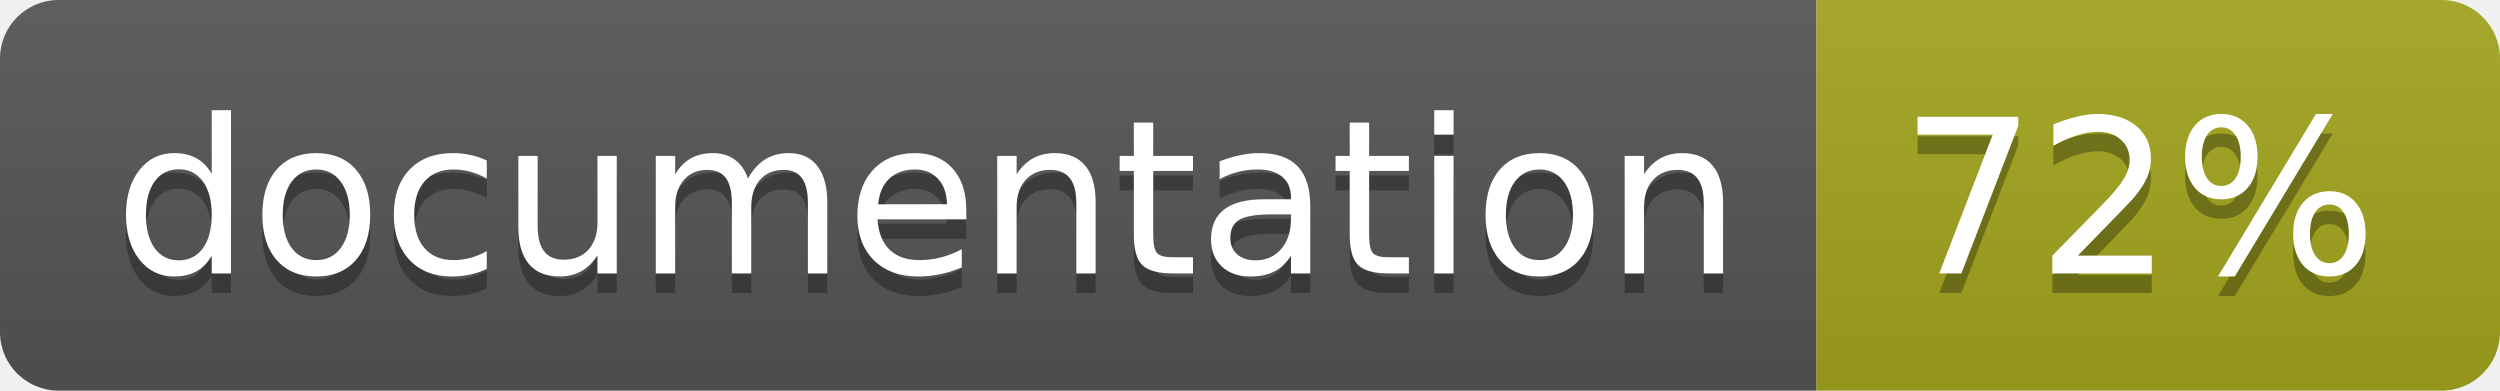
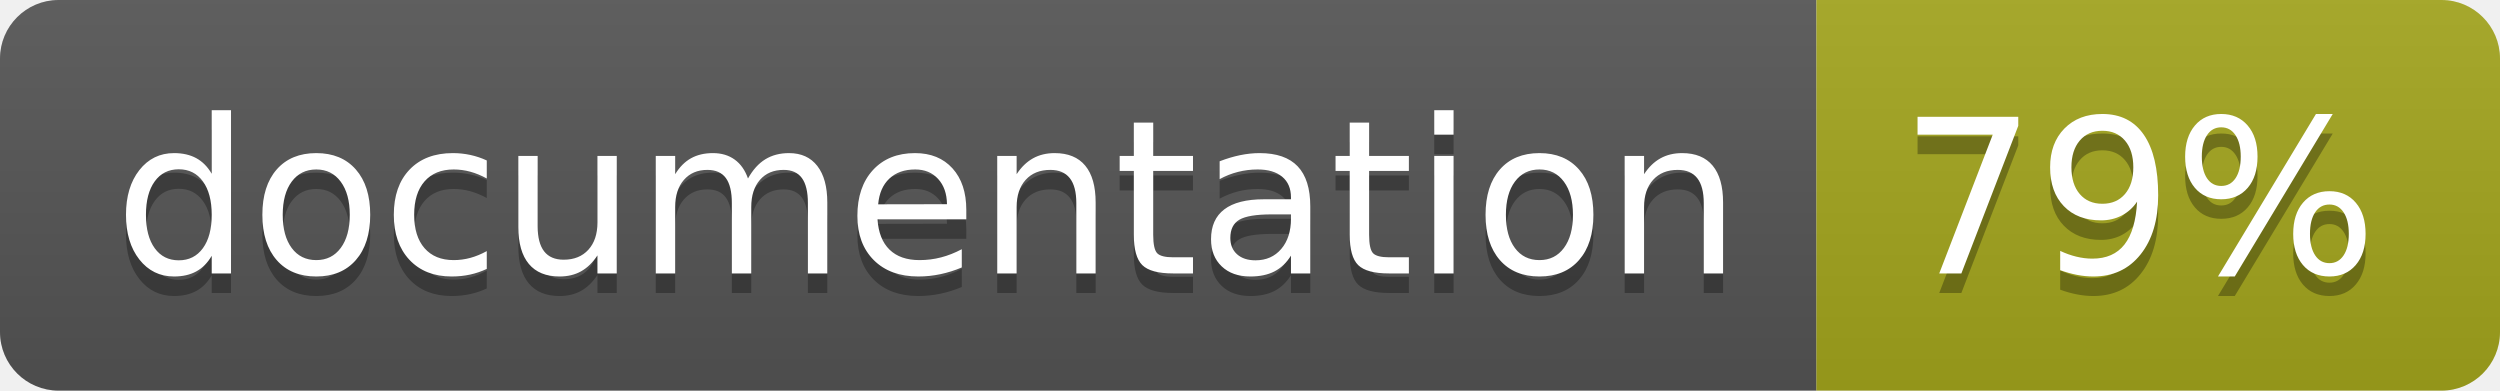
<svg xmlns="http://www.w3.org/2000/svg" width="128" height="20">
  <linearGradient id="b" x2="0" y2="100%">
    <stop offset="0" stop-color="#bbb" stop-opacity=".1" />
    <stop offset="1" stop-opacity=".1" />
  </linearGradient>
  <clipPath id="a">
    <rect width="128" height="20" rx="3" fill="#fff" />
  </clipPath>
  <g clip-path="url(#a)">
    <path fill="#555" d="M0 0h93v20H0z" />
    <path fill="#a4a61d" d="M93 0h35v20H93z" />
    <path fill="url(#b)" d="M0 0h128v20H0z" />
  </g>
  <g fill="#fff" text-anchor="middle" font-family="DejaVu Sans,Verdana,Geneva,sans-serif" font-size="110">
    <text x="475" y="150" fill="#010101" fill-opacity=".3" transform="scale(.1)" textLength="830">documentation</text>
    <text x="475" y="140" transform="scale(.1)" textLength="830">documentation</text>
-     <text x="1095" y="150" fill="#010101" fill-opacity=".3" transform="scale(.1)" textLength="250">72%</text>
-     <text x="1095" y="140" transform="scale(.1)" textLength="250">72%</text>
+     <text x="1095" y="150" fill="#010101" fill-opacity=".3" transform="scale(.1)" textLength="250">79%</text>
+     <text x="1095" y="140" transform="scale(.1)" textLength="250">79%</text>
  </g>
</svg>
